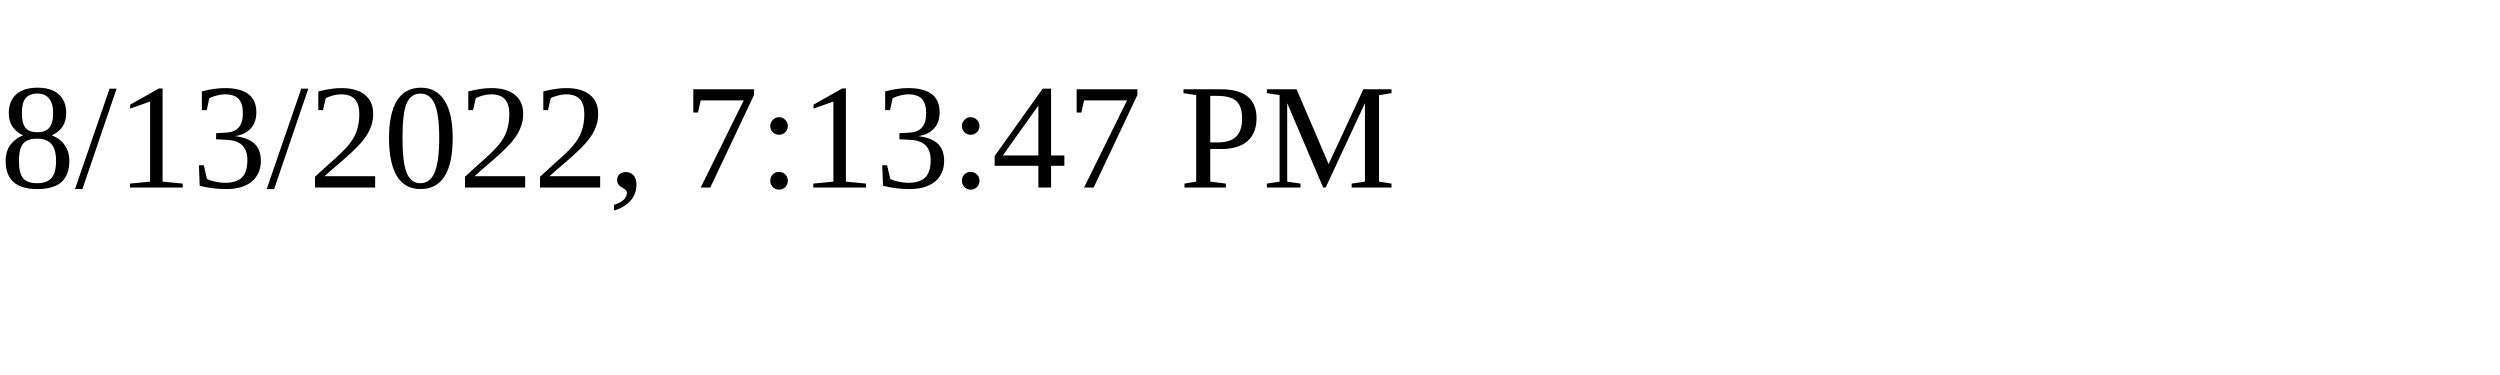
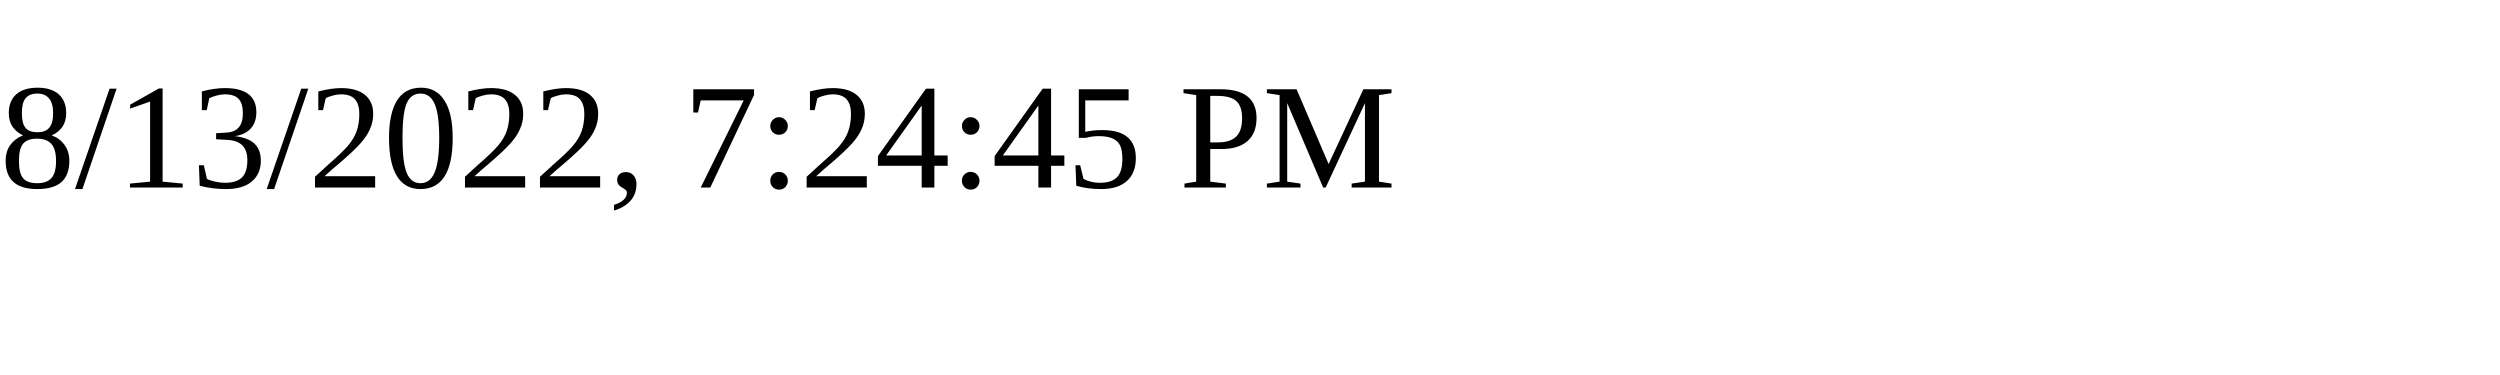
<svg xmlns="http://www.w3.org/2000/svg" height="30" width="200">
-   <text x="0" y="15">8/13/2022, 7:13:47 PM</text>
+   <text x="0" y="15">8/13/2022, 7:24:45 PM</text>
</svg>
